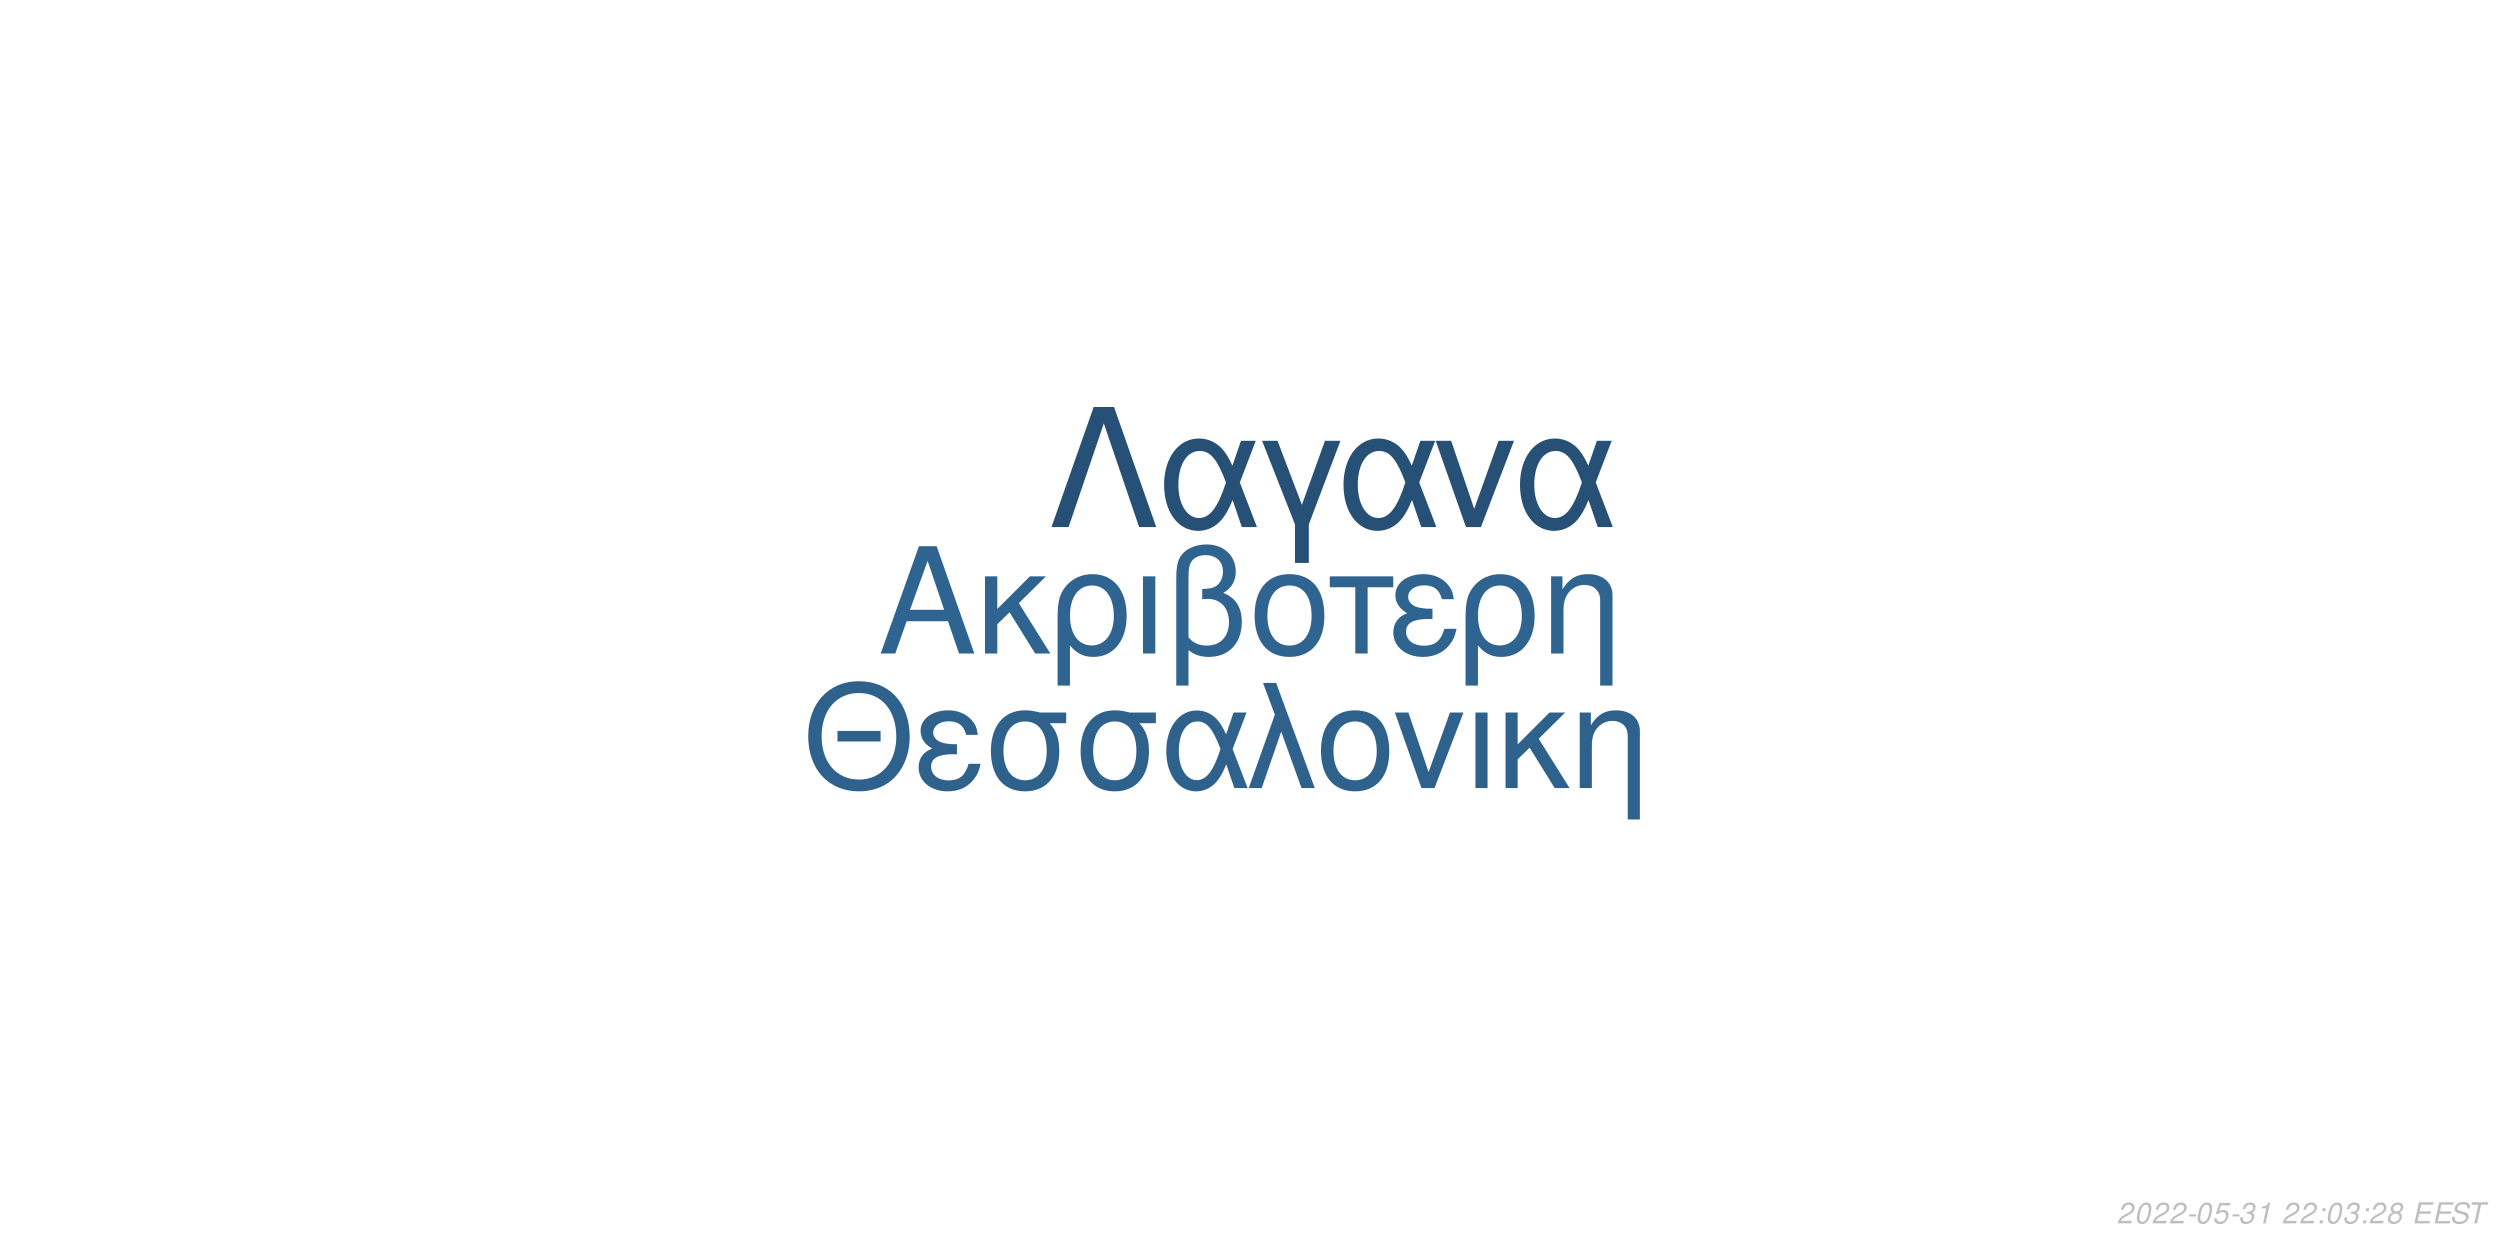
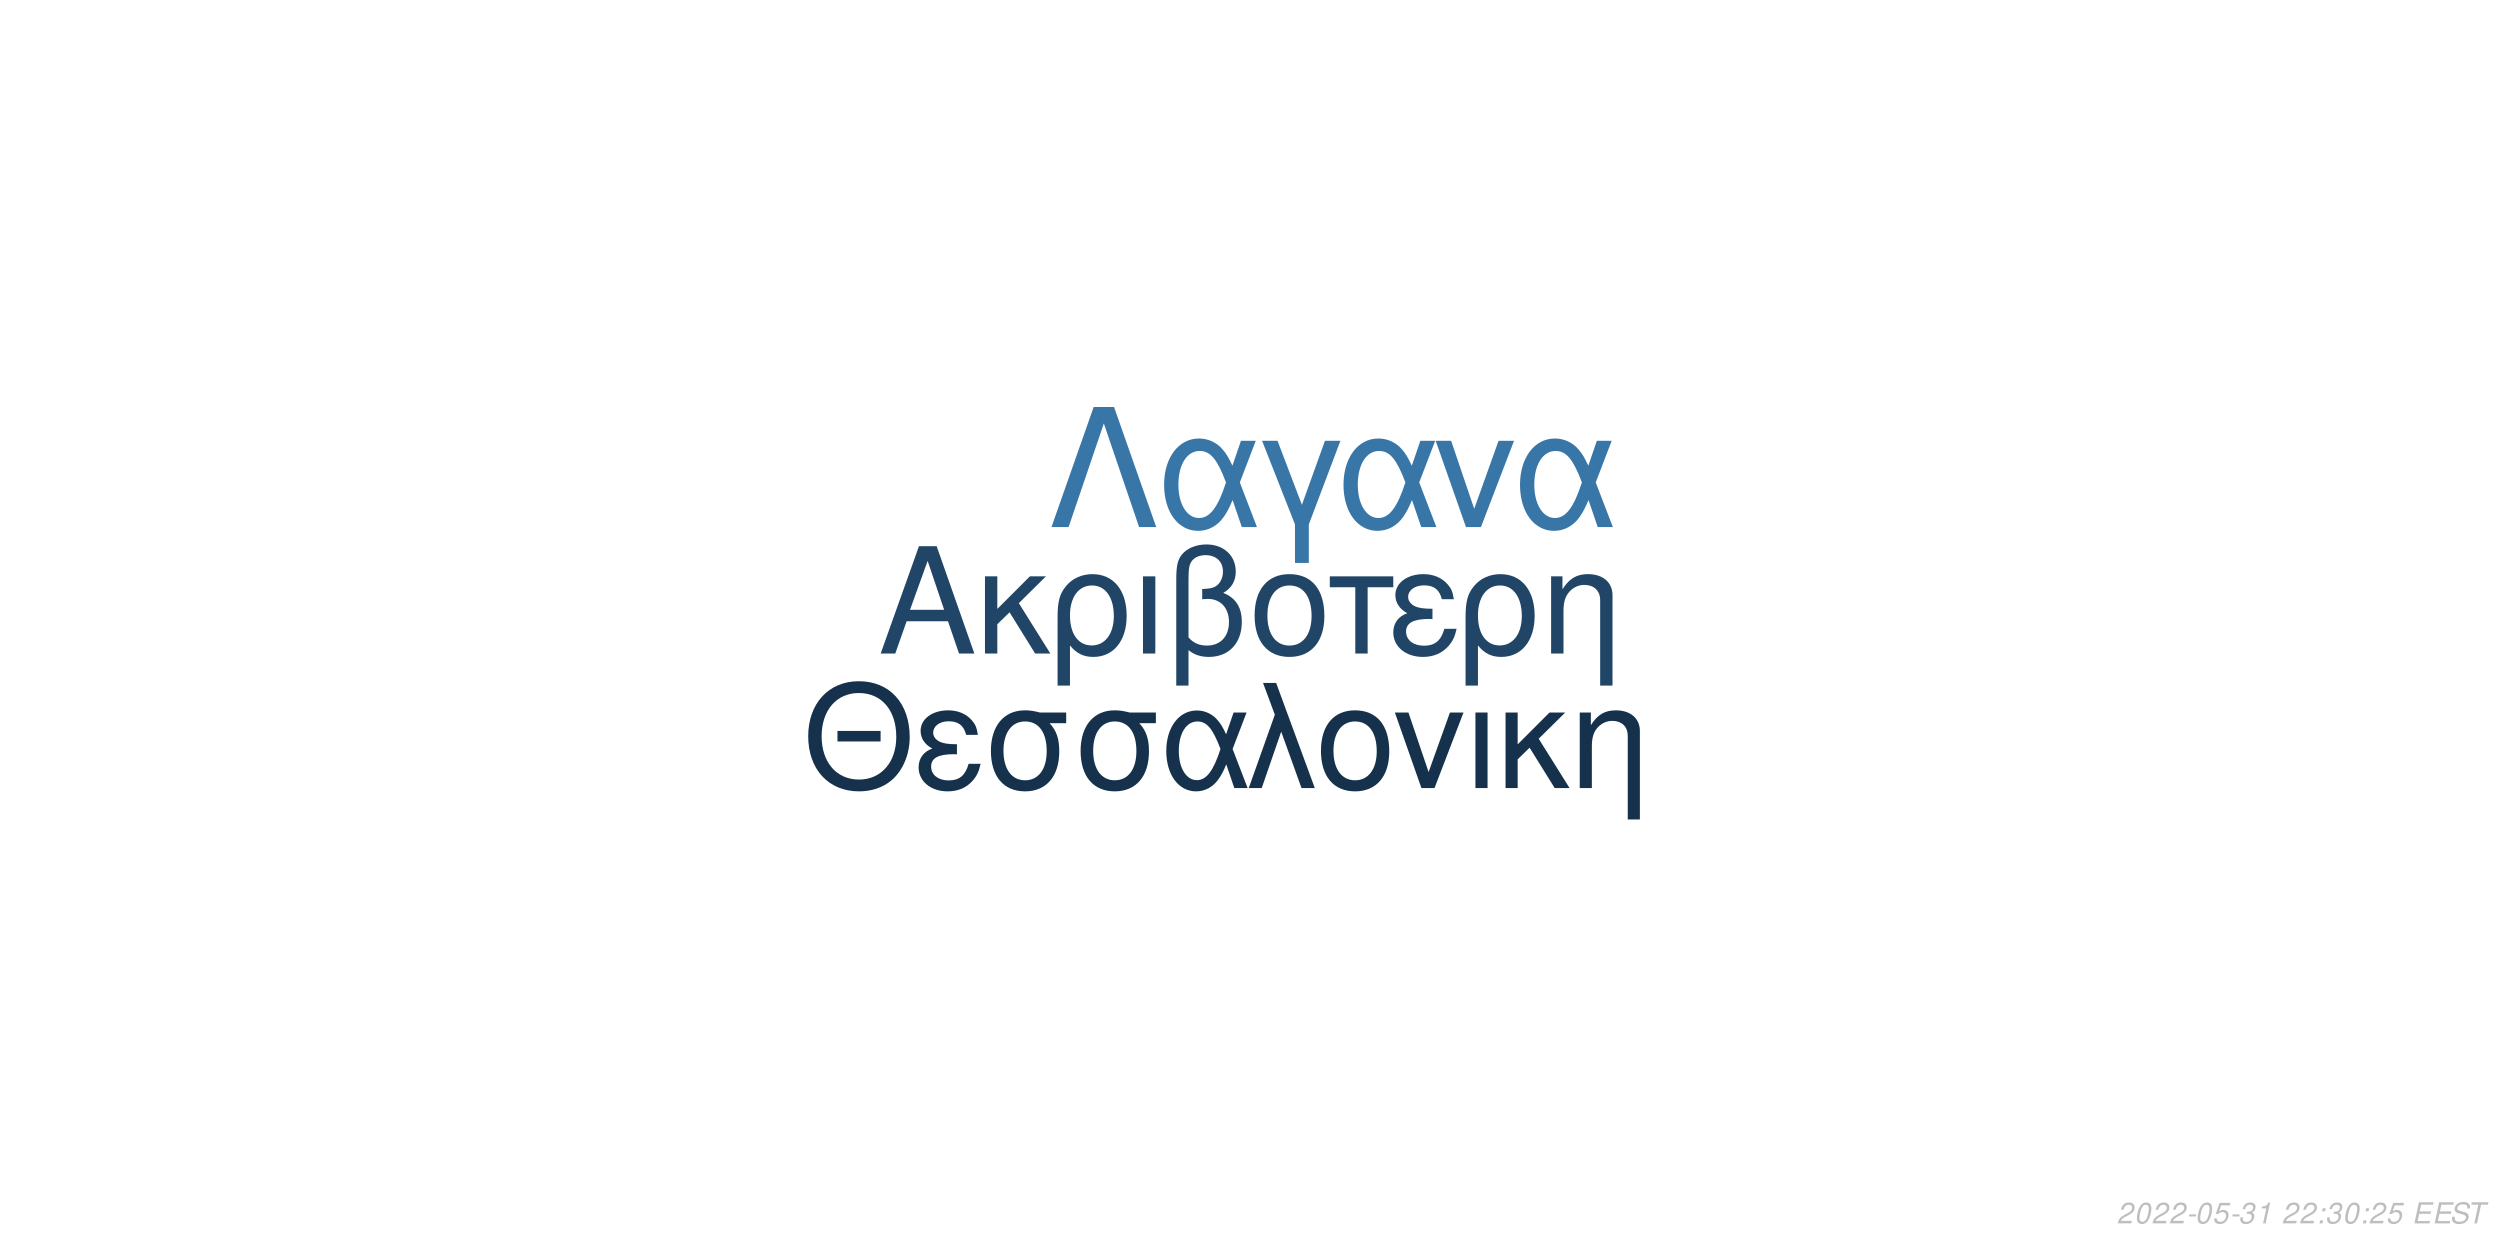
<svg xmlns="http://www.w3.org/2000/svg" xmlns:xlink="http://www.w3.org/1999/xlink" width="864pt" height="432pt" viewBox="0 0 864 432" version="1.1">
  <defs>
    <g>
      <symbol overflow="visible" id="glyph0-0">
        <path style="stroke:none;" d="" />
      </symbol>
      <symbol overflow="visible" id="glyph0-1">
        <path style="stroke:none;" d="M 24.125 -11.141 L 27.938 0 L 33.234 0 L 20.203 -37.094 L 14.094 -37.094 L 0.859 0 L 5.906 0 L 9.828 -11.141 Z M 22.797 -15.109 L 11 -15.109 L 17.094 -32.016 Z M 22.797 -15.109 " />
      </symbol>
      <symbol overflow="visible" id="glyph0-2">
        <path style="stroke:none;" d="M 7.172 -15.422 L 7.172 -26.672 L 2.906 -26.672 L 2.906 0 L 7.172 0 L 7.172 -10.125 L 11.406 -14.25 L 20.25 0 L 25.5 0 L 14.609 -17.406 L 23.969 -26.672 L 18.422 -26.672 Z M 7.172 -15.422 " />
      </symbol>
      <symbol overflow="visible" id="glyph0-3">
        <path style="stroke:none;" d="M 3 11.094 L 7.281 11.094 L 7.281 -2.797 C 9.516 -0.047 11.953 1.172 15.375 1.172 C 22.344 1.172 26.875 -4.422 26.875 -13.031 C 26.875 -21.891 22.297 -27.438 15.062 -27.438 C 11.297 -27.438 7.984 -25.906 5.797 -23.156 C 3.672 -20.516 3 -17.969 3 -12.359 Z M 14.906 -23.516 C 19.547 -23.516 22.438 -19.438 22.438 -12.922 C 22.438 -6.812 19.391 -2.797 14.812 -2.797 C 10.172 -2.797 7.281 -6.766 7.281 -13.125 C 7.281 -19.484 10.234 -23.516 14.906 -23.516 Z M 14.906 -23.516 " />
      </symbol>
      <symbol overflow="visible" id="glyph0-4">
        <path style="stroke:none;" d="M 3.516 0 L 7.781 0 L 7.781 -26.672 L 3.516 -26.672 Z M 3.516 0 " />
      </symbol>
      <symbol overflow="visible" id="glyph0-5">
        <path style="stroke:none;" d="M 4.016 11.094 L 8.25 11.094 L 8.25 -1.172 C 10.172 0.406 12.422 1.172 15.312 1.172 C 22.188 1.172 26.672 -3.609 26.672 -10.891 C 26.672 -15.984 24.578 -19.234 20.25 -20.969 C 23.109 -22.547 24.578 -25.031 24.578 -28.344 C 24.578 -33.844 20.406 -37.703 14.453 -37.703 C 10.938 -37.703 7.734 -36.391 6 -34.25 C 4.484 -32.422 4.016 -30.328 4.016 -25.391 Z M 8.25 -25.656 C 8.25 -29.359 8.5 -30.844 9.469 -32.062 C 10.375 -33.281 12.156 -34 14.094 -34 C 17.812 -34 20.156 -31.812 20.156 -28.297 C 20.156 -25.953 18.984 -23.812 17.297 -23.047 C 16.281 -22.547 15.469 -22.438 12.984 -22.297 L 12.984 -18.781 C 13.734 -18.828 14.344 -18.875 14.969 -18.875 C 19.344 -18.875 22.234 -15.719 22.234 -10.891 C 22.234 -5.906 19.281 -2.75 14.656 -2.75 C 11.953 -2.75 9.922 -3.609 8.25 -5.594 Z M 8.25 -25.656 " />
      </symbol>
      <symbol overflow="visible" id="glyph0-6">
        <path style="stroke:none;" d="M 14.094 -27.438 C 6.562 -27.438 2.094 -22.094 2.094 -13.125 C 2.094 -4.125 6.562 1.172 14.141 1.172 C 21.672 1.172 26.203 -4.172 26.203 -12.922 C 26.203 -22.188 21.828 -27.438 14.094 -27.438 Z M 14.141 -23.516 C 18.938 -23.516 21.781 -19.594 21.781 -12.984 C 21.781 -6.672 18.828 -2.75 14.141 -2.75 C 9.422 -2.75 6.516 -6.672 6.516 -13.125 C 6.516 -19.594 9.422 -23.516 14.141 -23.516 Z M 14.141 -23.516 " />
      </symbol>
      <symbol overflow="visible" id="glyph0-7">
        <path style="stroke:none;" d="M 7.891 0 L 12.156 0 L 12.156 -22.906 L 21.016 -22.906 L 21.016 -26.672 L -0.922 -26.672 L -0.922 -22.906 L 7.891 -22.906 Z M 7.891 0 " />
      </symbol>
      <symbol overflow="visible" id="glyph0-8">
        <path style="stroke:none;" d="M 14.562 -15.469 C 11.344 -15.469 9.562 -15.781 8.297 -16.438 C 6.922 -17.203 6.156 -18.328 6.156 -19.547 C 6.156 -21.891 8.453 -23.562 11.656 -23.562 C 15.062 -23.562 16.953 -22.094 17.812 -18.781 L 21.938 -18.781 C 21.578 -21.266 21.062 -22.5 19.797 -23.922 C 17.812 -26.203 14.906 -27.438 11.453 -27.438 C 5.797 -27.438 1.734 -24.375 1.734 -20.203 C 1.734 -17.609 3.156 -15.375 5.859 -13.938 C 2.797 -12.875 1.016 -10.484 1.016 -7.328 C 1.016 -2.391 5.297 1.172 11.25 1.172 C 14.969 1.172 17.906 -0.109 20.156 -2.641 C 21.578 -4.328 22.297 -5.797 22.906 -8.547 L 18.672 -8.547 C 17.5 -4.422 15.422 -2.703 11.609 -2.703 C 7.938 -2.703 5.438 -4.688 5.438 -7.578 C 5.438 -10.578 7.938 -11.953 13.484 -11.953 C 13.641 -11.953 14.094 -11.953 14.562 -11.906 Z M 14.562 -15.469 " />
      </symbol>
      <symbol overflow="visible" id="glyph0-9">
        <path style="stroke:none;" d="M 3.562 -26.672 L 3.562 0 L 7.844 0 L 7.844 -14.703 C 7.844 -17.906 8.5 -19.891 10.031 -21.531 C 11.406 -22.953 13.188 -23.719 15.062 -23.719 C 18.375 -23.719 20.516 -21.672 20.516 -18.469 L 20.516 11.094 L 24.781 11.094 L 24.781 -20.156 C 24.781 -24.578 21.469 -27.438 16.328 -27.438 C 12.359 -27.438 9.828 -25.906 7.484 -22.188 L 7.484 -26.672 Z M 3.562 -26.672 " />
      </symbol>
      <symbol overflow="visible" id="glyph1-0">
        <path style="stroke:none;" d="" />
      </symbol>
      <symbol overflow="visible" id="glyph1-1">
        <path style="stroke:none;" d="M 26.859 -19.734 L 11.953 -19.734 L 11.953 -16.094 L 26.859 -16.094 Z M 19.328 -36.922 C 8.922 -36.922 1.844 -29.25 1.844 -17.891 C 1.844 -6.484 8.875 1.141 19.391 1.141 C 23.812 1.141 27.703 -0.203 30.641 -2.688 C 34.578 -6.031 36.922 -11.656 36.922 -17.594 C 36.922 -29.297 30 -36.922 19.328 -36.922 Z M 19.328 -32.844 C 27.203 -32.844 32.281 -26.906 32.281 -17.688 C 32.281 -8.922 27.062 -2.938 19.391 -2.938 C 11.609 -2.938 6.484 -8.922 6.484 -17.891 C 6.484 -26.859 11.609 -32.844 19.328 -32.844 Z M 19.328 -32.844 " />
      </symbol>
      <symbol overflow="visible" id="glyph1-2">
        <path style="stroke:none;" d="M 14.25 -15.141 C 11.109 -15.141 9.375 -15.453 8.125 -16.094 C 6.781 -16.844 6.031 -17.938 6.031 -19.141 C 6.031 -21.422 8.266 -23.078 11.406 -23.078 C 14.75 -23.078 16.594 -21.625 17.438 -18.391 L 21.469 -18.391 C 21.125 -20.828 20.625 -22.031 19.391 -23.422 C 17.438 -25.656 14.594 -26.859 11.219 -26.859 C 5.688 -26.859 1.688 -23.875 1.688 -19.781 C 1.688 -17.234 3.094 -15.047 5.734 -13.656 C 2.734 -12.609 1 -10.266 1 -7.172 C 1 -2.344 5.188 1.141 11.016 1.141 C 14.656 1.141 17.547 -0.094 19.734 -2.594 C 21.125 -4.234 21.828 -5.688 22.422 -8.375 L 18.281 -8.375 C 17.141 -4.328 15.094 -2.641 11.359 -2.641 C 7.766 -2.641 5.328 -4.578 5.328 -7.422 C 5.328 -10.359 7.766 -11.703 13.203 -11.703 C 13.359 -11.703 13.797 -11.703 14.25 -11.656 Z M 14.25 -15.141 " />
      </symbol>
      <symbol overflow="visible" id="glyph1-3">
        <path style="stroke:none;" d="M 29 -26.109 L 19.938 -26.109 C 17.594 -26.703 16.438 -26.859 14.703 -26.859 C 7.469 -26.859 2.984 -21.469 2.984 -12.859 C 2.984 -4.031 7.375 1.141 14.797 1.141 C 22.172 1.141 26.609 -4.078 26.609 -12.656 C 26.609 -17.047 25.656 -19.828 23.266 -22.422 L 29 -22.422 Z M 14.797 -23.016 C 19.531 -23.016 22.266 -19.234 22.266 -12.75 C 22.266 -6.531 19.438 -2.688 14.797 -2.688 C 10.172 -2.688 7.328 -6.531 7.328 -12.859 C 7.328 -19.188 10.172 -23.016 14.797 -23.016 Z M 14.797 -23.016 " />
      </symbol>
      <symbol overflow="visible" id="glyph1-4">
        <path style="stroke:none;" d="M 29.344 -26.109 L 24.859 -26.109 L 22.266 -18.578 C 21.125 -21.031 20.484 -22.125 19.328 -23.469 C 17.547 -25.609 14.906 -26.812 12.156 -26.812 C 5.984 -26.812 1.594 -20.984 1.594 -12.812 C 1.594 -4.578 5.828 1.141 11.906 1.141 C 14.953 1.141 17.734 -0.344 19.625 -3.047 C 20.672 -4.531 21.281 -5.688 22.328 -8.172 L 25.109 0 L 29.703 0 L 24.516 -13.5 Z M 20.328 -13.5 C 17.891 -5.922 15.453 -2.734 12.156 -2.734 C 8.516 -2.734 5.922 -6.922 5.922 -12.812 C 5.922 -18.938 8.516 -23.016 12.359 -23.016 C 15.594 -23.016 17.688 -20.531 20.328 -13.5 Z M 20.328 -13.5 " />
      </symbol>
      <symbol overflow="visible" id="glyph1-5">
        <path style="stroke:none;" d="M 1.094 0 L 5.578 0 L 12.312 -19.484 L 19.328 0 L 23.922 0 L 10.562 -36.328 L 6.031 -36.328 L 10.109 -25.359 Z M 1.094 0 " />
      </symbol>
      <symbol overflow="visible" id="glyph1-6">
        <path style="stroke:none;" d="M 13.797 -26.859 C 6.422 -26.859 2.047 -21.625 2.047 -12.859 C 2.047 -4.031 6.422 1.141 13.859 1.141 C 21.234 1.141 25.656 -4.078 25.656 -12.656 C 25.656 -21.719 21.375 -26.859 13.797 -26.859 Z M 13.859 -23.016 C 18.531 -23.016 21.328 -19.188 21.328 -12.703 C 21.328 -6.531 18.438 -2.688 13.859 -2.688 C 9.219 -2.688 6.375 -6.531 6.375 -12.859 C 6.375 -19.188 9.219 -23.016 13.859 -23.016 Z M 13.859 -23.016 " />
      </symbol>
      <symbol overflow="visible" id="glyph1-7">
        <path style="stroke:none;" d="M 14.297 0 L 24.312 -26.109 L 19.625 -26.109 L 12.25 -5.531 L 5.281 -26.109 L 0.594 -26.109 L 9.766 0 Z M 14.297 0 " />
      </symbol>
      <symbol overflow="visible" id="glyph1-8">
        <path style="stroke:none;" d="M 3.438 0 L 7.625 0 L 7.625 -26.109 L 3.438 -26.109 Z M 3.438 0 " />
      </symbol>
      <symbol overflow="visible" id="glyph1-9">
        <path style="stroke:none;" d="M 7.031 -15.094 L 7.031 -26.109 L 2.844 -26.109 L 2.844 0 L 7.031 0 L 7.031 -9.922 L 11.156 -13.953 L 19.828 0 L 24.969 0 L 14.297 -17.047 L 23.469 -26.109 L 18.031 -26.109 Z M 7.031 -15.094 " />
      </symbol>
      <symbol overflow="visible" id="glyph1-10">
        <path style="stroke:none;" d="M 3.484 -26.109 L 3.484 0 L 7.672 0 L 7.672 -14.406 C 7.672 -17.547 8.328 -19.484 9.812 -21.078 C 11.156 -22.469 12.906 -23.219 14.75 -23.219 C 17.984 -23.219 20.078 -21.234 20.078 -18.094 L 20.078 10.859 L 24.266 10.859 L 24.266 -19.734 C 24.266 -24.062 21.031 -26.859 16 -26.859 C 12.109 -26.859 9.609 -25.359 7.328 -21.719 L 7.328 -26.109 Z M 3.484 -26.109 " />
      </symbol>
      <symbol overflow="visible" id="glyph2-0">
        <path style="stroke:none;" d="" />
      </symbol>
      <symbol overflow="visible" id="glyph2-1">
        <path style="stroke:none;" d="M 22.531 -41.484 L 15.484 -41.484 L 0.906 0 L 6.828 0 L 19 -35.797 L 31.188 0 L 37.109 0 Z M 22.531 -41.484 " />
      </symbol>
      <symbol overflow="visible" id="glyph2-2">
        <path style="stroke:none;" d="M 33.516 -29.812 L 28.391 -29.812 L 25.438 -21.219 C 24.125 -24.016 23.391 -25.266 22.078 -26.797 C 20.031 -29.25 17.016 -30.609 13.891 -30.609 C 6.828 -30.609 1.828 -23.953 1.828 -14.625 C 1.828 -5.234 6.656 1.312 13.594 1.312 C 17.078 1.312 20.266 -0.391 22.422 -3.469 C 23.609 -5.172 24.297 -6.484 25.5 -9.328 L 28.688 0 L 33.922 0 L 28 -15.422 Z M 23.219 -15.422 C 20.422 -6.766 17.641 -3.125 13.891 -3.125 C 9.734 -3.125 6.766 -7.906 6.766 -14.625 C 6.766 -21.625 9.734 -26.297 14.109 -26.297 C 17.812 -26.297 20.203 -23.453 23.219 -15.422 Z M 23.219 -15.422 " />
      </symbol>
      <symbol overflow="visible" id="glyph2-3">
        <path style="stroke:none;" d="M 12.062 12.406 L 16.844 12.406 L 16.844 -0.906 L 27.766 -29.812 L 22.422 -29.812 L 14.453 -7.688 L 6.031 -29.812 L 0.688 -29.812 L 12.062 -0.906 Z M 12.062 12.406 " />
      </symbol>
      <symbol overflow="visible" id="glyph2-4">
        <path style="stroke:none;" d="M 16.328 0 L 27.766 -29.812 L 22.422 -29.812 L 14 -6.312 L 6.031 -29.812 L 0.688 -29.812 L 11.156 0 Z M 16.328 0 " />
      </symbol>
      <symbol overflow="visible" id="glyph3-0">
        <path style="stroke:none;" d="" />
      </symbol>
      <symbol overflow="visible" id="glyph3-1">
        <path style="stroke:none;" d="M 5.234 -0.875 L 1.469 -0.875 C 1.641 -1.375 2.203 -1.891 3.109 -2.344 L 4.234 -2.938 C 5.562 -3.625 6.219 -4.469 6.219 -5.484 C 6.219 -5.938 6.062 -6.359 5.797 -6.656 C 5.469 -7.047 4.984 -7.234 4.312 -7.234 C 2.766 -7.234 1.891 -6.453 1.484 -4.734 L 2.375 -4.734 C 2.484 -5.188 2.609 -5.484 2.797 -5.75 C 3.094 -6.203 3.609 -6.453 4.188 -6.453 C 4.891 -6.453 5.344 -6.031 5.344 -5.375 C 5.344 -4.703 4.859 -4.094 4.016 -3.656 L 2.984 -3.125 C 1.234 -2.188 0.797 -1.656 0.344 -0.016 L 5.047 -0.016 Z M 5.234 -0.875 " />
      </symbol>
      <symbol overflow="visible" id="glyph3-2">
        <path style="stroke:none;" d="M 4.203 -7.234 C 3.375 -7.234 2.688 -6.812 2.125 -5.984 C 1.484 -5.047 0.984 -3.188 0.984 -1.734 C 0.984 -1.109 1.172 -0.562 1.484 -0.266 C 1.797 0.047 2.281 0.234 2.766 0.234 C 3.625 0.234 4.281 -0.156 4.859 -1.016 C 5.516 -1.953 6 -3.797 6 -5.266 C 6 -6.5 5.328 -7.234 4.203 -7.234 Z M 4.094 -6.453 C 4.734 -6.453 5.125 -5.984 5.125 -5.156 C 5.125 -4.203 4.781 -2.625 4.406 -1.812 C 3.984 -0.938 3.516 -0.547 2.875 -0.547 C 2.25 -0.547 1.875 -1.031 1.875 -1.828 C 1.875 -2.797 2.203 -4.344 2.594 -5.203 C 2.984 -6.047 3.453 -6.453 4.094 -6.453 Z M 4.094 -6.453 " />
      </symbol>
      <symbol overflow="visible" id="glyph3-3">
        <path style="stroke:none;" d="M 3.516 -3.125 L 1.125 -3.125 L 0.969 -2.406 L 3.359 -2.406 Z M 3.516 -3.125 " />
      </symbol>
      <symbol overflow="visible" id="glyph3-4">
        <path style="stroke:none;" d="M 6.297 -7.094 L 2.594 -7.094 L 1.234 -3.234 L 2.047 -3.234 C 2.656 -3.766 2.938 -3.906 3.531 -3.906 C 4.328 -3.906 4.797 -3.453 4.797 -2.688 C 4.797 -1.438 3.969 -0.547 2.828 -0.547 C 2.031 -0.547 1.609 -0.938 1.578 -1.734 L 0.703 -1.734 L 0.703 -1.516 C 0.703 -0.938 0.844 -0.547 1.188 -0.266 C 1.562 0.062 2.078 0.234 2.703 0.234 C 3.656 0.234 4.391 -0.156 4.984 -0.922 C 5.422 -1.5 5.672 -2.234 5.672 -2.953 C 5.672 -4 4.938 -4.672 3.812 -4.672 C 3.328 -4.672 2.906 -4.547 2.406 -4.234 L 3.109 -6.219 L 6.109 -6.219 Z M 6.297 -7.094 " />
      </symbol>
      <symbol overflow="visible" id="glyph3-5">
        <path style="stroke:none;" d="M 2.922 -3.312 C 3.125 -3.344 3.234 -3.344 3.375 -3.344 C 4.203 -3.344 4.688 -3 4.688 -2.406 C 4.688 -1.312 3.906 -0.547 2.781 -0.547 C 2.047 -0.547 1.594 -0.938 1.594 -1.562 C 1.594 -1.719 1.609 -1.844 1.656 -2.094 L 0.766 -2.094 C 0.734 -1.797 0.719 -1.641 0.719 -1.469 C 0.719 -0.375 1.406 0.234 2.641 0.234 C 3.547 0.234 4.297 -0.078 4.812 -0.656 C 5.266 -1.156 5.562 -1.875 5.562 -2.547 C 5.562 -3.125 5.344 -3.453 4.797 -3.734 C 5.641 -4.234 6.016 -4.844 6.016 -5.734 C 6.016 -6.656 5.312 -7.234 4.203 -7.234 C 3.375 -7.234 2.672 -6.938 2.188 -6.375 C 1.891 -6.031 1.703 -5.641 1.516 -4.906 L 2.391 -4.906 C 2.5 -5.359 2.594 -5.594 2.734 -5.812 C 3.047 -6.234 3.516 -6.453 4.078 -6.453 C 4.734 -6.453 5.141 -6.125 5.141 -5.578 C 5.141 -5.188 5.016 -4.797 4.797 -4.547 C 4.516 -4.234 4 -4.062 3.266 -4.062 L 3.078 -4.062 Z M 2.922 -3.312 " />
      </symbol>
      <symbol overflow="visible" id="glyph3-6">
        <path style="stroke:none;" d="M 3.703 -5.188 L 2.594 0 L 3.469 0 L 5.016 -7.234 L 4.438 -7.234 C 3.906 -6.156 3.688 -6.016 2.234 -5.812 L 2.109 -5.188 Z M 3.703 -5.188 " />
      </symbol>
      <symbol overflow="visible" id="glyph3-7">
        <path style="stroke:none;" d="" />
      </symbol>
      <symbol overflow="visible" id="glyph3-8">
        <path style="stroke:none;" d="M 2.359 -1.031 L 1.312 -1.031 L 1.094 0 L 2.141 0 Z M 3.266 -5.234 L 2.219 -5.234 L 2 -4.203 L 3.047 -4.203 Z M 3.266 -5.234 " />
      </symbol>
      <symbol overflow="visible" id="glyph3-9">
-         <path style="stroke:none;" d="M 4.766 -3.797 C 5.078 -3.969 5.234 -4.078 5.438 -4.234 C 5.812 -4.594 6.062 -5.172 6.062 -5.734 C 6.062 -6.625 5.344 -7.234 4.266 -7.234 C 2.812 -7.234 1.703 -6.219 1.703 -4.875 C 1.703 -4.406 1.875 -4.125 2.359 -3.812 C 1.297 -3.312 0.75 -2.516 0.75 -1.469 C 0.75 -0.438 1.547 0.234 2.812 0.234 C 3.656 0.234 4.359 -0.094 4.938 -0.734 C 5.359 -1.234 5.609 -1.859 5.609 -2.438 C 5.609 -3.047 5.312 -3.516 4.766 -3.797 Z M 4.109 -6.453 C 4.797 -6.453 5.188 -6.125 5.188 -5.578 C 5.188 -5.266 5.062 -4.922 4.859 -4.672 C 4.562 -4.312 4.188 -4.156 3.656 -4.156 C 2.984 -4.156 2.594 -4.453 2.594 -4.984 C 2.594 -5.859 3.203 -6.453 4.109 -6.453 Z M 3.453 -3.406 C 4.234 -3.406 4.734 -2.984 4.734 -2.312 C 4.734 -1.312 3.922 -0.547 2.875 -0.547 C 2.125 -0.547 1.625 -0.969 1.625 -1.625 C 1.625 -2.609 2.438 -3.406 3.453 -3.406 Z M 3.453 -3.406 " />
+         <path style="stroke:none;" d="M 2.547 -3.312 L 6.5 -3.312 L 6.688 -4.141 L 2.719 -4.141 L 3.219 -6.469 L 7.344 -6.469 L 7.516 -7.297 L 2.453 -7.297 L 0.906 0 L 6.125 0 L 6.297 -0.812 L 2.016 -0.812 Z M 2.547 -3.312 " />
      </symbol>
      <symbol overflow="visible" id="glyph3-10">
-         <path style="stroke:none;" d="M 2.547 -3.312 L 6.5 -3.312 L 6.688 -4.141 L 2.719 -4.141 L 3.219 -6.469 L 7.344 -6.469 L 7.516 -7.297 L 2.453 -7.297 L 0.906 0 L 6.125 0 L 6.297 -0.812 L 2.016 -0.812 Z M 2.547 -3.312 " />
+         <path style="stroke:none;" d="M 7.062 -5.156 C 7.125 -5.438 7.141 -5.562 7.141 -5.703 C 7.141 -6.156 6.938 -6.594 6.594 -6.891 C 6.188 -7.25 5.656 -7.406 4.875 -7.406 C 3.844 -7.406 3.047 -7.125 2.5 -6.562 C 2.094 -6.141 1.781 -5.438 1.781 -4.922 C 1.781 -4.297 2.219 -3.766 2.891 -3.562 L 4.594 -3.094 C 5.406 -2.859 5.734 -2.578 5.734 -2.094 C 5.734 -1.781 5.547 -1.406 5.266 -1.141 C 4.844 -0.766 4.266 -0.578 3.453 -0.578 C 2.328 -0.578 1.812 -0.984 1.812 -1.906 C 1.812 -2.047 1.812 -2.125 1.844 -2.312 L 0.984 -2.312 C 0.906 -2.062 0.891 -1.906 0.891 -1.688 C 0.891 -0.484 1.797 0.234 3.297 0.234 C 4.359 0.234 5.234 -0.062 5.812 -0.609 C 6.344 -1.078 6.688 -1.797 6.688 -2.375 C 6.688 -2.641 6.609 -2.906 6.453 -3.156 C 6.234 -3.5 5.938 -3.703 5.469 -3.828 L 3.75 -4.312 C 2.984 -4.547 2.734 -4.734 2.734 -5.188 C 2.734 -5.547 2.875 -5.844 3.188 -6.109 C 3.547 -6.438 4.031 -6.594 4.703 -6.594 C 5.266 -6.594 5.688 -6.484 5.906 -6.297 C 6.094 -6.125 6.219 -5.797 6.219 -5.516 C 6.219 -5.422 6.203 -5.344 6.188 -5.156 Z M 7.062 -5.156 " />
      </symbol>
      <symbol overflow="visible" id="glyph3-11">
-         <path style="stroke:none;" d="M 7.062 -5.156 C 7.125 -5.438 7.141 -5.562 7.141 -5.703 C 7.141 -6.156 6.938 -6.594 6.594 -6.891 C 6.188 -7.25 5.656 -7.406 4.875 -7.406 C 3.844 -7.406 3.047 -7.125 2.5 -6.562 C 2.094 -6.141 1.781 -5.438 1.781 -4.922 C 1.781 -4.297 2.219 -3.766 2.891 -3.562 L 4.594 -3.094 C 5.406 -2.859 5.734 -2.578 5.734 -2.094 C 5.734 -1.781 5.547 -1.406 5.266 -1.141 C 4.844 -0.766 4.266 -0.578 3.453 -0.578 C 2.328 -0.578 1.812 -0.984 1.812 -1.906 C 1.812 -2.047 1.812 -2.125 1.844 -2.312 L 0.984 -2.312 C 0.906 -2.062 0.891 -1.906 0.891 -1.688 C 0.891 -0.484 1.797 0.234 3.297 0.234 C 4.359 0.234 5.234 -0.062 5.812 -0.609 C 6.344 -1.078 6.688 -1.797 6.688 -2.375 C 6.688 -2.641 6.609 -2.906 6.453 -3.156 C 6.234 -3.5 5.938 -3.703 5.469 -3.828 L 3.75 -4.312 C 2.984 -4.547 2.734 -4.734 2.734 -5.188 C 2.734 -5.547 2.875 -5.844 3.188 -6.109 C 3.547 -6.438 4.031 -6.594 4.703 -6.594 C 5.266 -6.594 5.688 -6.484 5.906 -6.297 C 6.094 -6.125 6.219 -5.797 6.219 -5.516 C 6.219 -5.422 6.203 -5.344 6.188 -5.156 Z M 7.062 -5.156 " />
-       </symbol>
-       <symbol overflow="visible" id="glyph3-12">
        <path style="stroke:none;" d="M 4.938 -6.469 L 7.312 -6.469 L 7.484 -7.297 L 1.75 -7.297 L 1.578 -6.469 L 3.984 -6.469 L 2.609 0 L 3.547 0 Z M 4.938 -6.469 " />
      </symbol>
    </g>
  </defs>
  <g id="surface1">
    <rect x="0" y="0" width="864" height="432" style="fill:rgb(100%,100%,100%);fill-opacity:1;stroke:none;" />
-     <g style="fill:rgb(18.824%,39.216%,56.471%);fill-opacity:1;">
+     <g style="fill:rgb(12.549%,27.059%,40.392%);fill-opacity:1;">
      <use xlink:href="#glyph0-1" x="303.5" y="225.861" />
      <use xlink:href="#glyph0-2" x="337.5" y="225.861" />
      <use xlink:href="#glyph0-3" x="362.5" y="225.861" />
      <use xlink:href="#glyph0-4" x="391.5" y="225.861" />
      <use xlink:href="#glyph0-5" x="402.5" y="225.861" />
      <use xlink:href="#glyph0-6" x="431.5" y="225.861" />
      <use xlink:href="#glyph0-7" x="460.5" y="225.861" />
      <use xlink:href="#glyph0-8" x="480.5" y="225.861" />
      <use xlink:href="#glyph0-3" x="503.5" y="225.861" />
      <use xlink:href="#glyph0-9" x="532.5" y="225.861" />
    </g>
-     <g style="fill:rgb(18.039%,38.039%,54.51%);fill-opacity:1;">
+     <g style="fill:rgb(8.627%,19.216%,29.804%);fill-opacity:1;">
      <use xlink:href="#glyph1-1" x="277.473" y="272.354" />
      <use xlink:href="#glyph1-2" x="316.473" y="272.354" />
      <use xlink:href="#glyph1-3" x="339.473" y="272.354" />
      <use xlink:href="#glyph1-3" x="370.473" y="272.354" />
      <use xlink:href="#glyph1-4" x="401.473" y="272.354" />
      <use xlink:href="#glyph1-5" x="430.473" y="272.354" />
      <use xlink:href="#glyph1-6" x="454.473" y="272.354" />
      <use xlink:href="#glyph1-7" x="481.473" y="272.354" />
      <use xlink:href="#glyph1-8" x="506.473" y="272.354" />
      <use xlink:href="#glyph1-9" x="517.473" y="272.354" />
      <use xlink:href="#glyph1-10" x="542.473" y="272.354" />
    </g>
-     <g style="fill:rgb(14.902%,31.373%,45.882%);fill-opacity:1;">
+     <g style="fill:rgb(22.353%,46.275%,65.882%);fill-opacity:1;">
      <use xlink:href="#glyph2-1" x="362.484" y="182.152" />
      <use xlink:href="#glyph2-2" x="400.484" y="182.152" />
      <use xlink:href="#glyph2-3" x="435.484" y="182.152" />
      <use xlink:href="#glyph2-2" x="462.484" y="182.152" />
      <use xlink:href="#glyph2-4" x="495.484" y="182.152" />
      <use xlink:href="#glyph2-2" x="523.484" y="182.152" />
    </g>
    <g style="fill:rgb(74.51%,74.51%,74.51%);fill-opacity:1;">
      <use xlink:href="#glyph3-1" x="731.52" y="422.81" />
      <use xlink:href="#glyph3-2" x="737.52" y="422.81" />
      <use xlink:href="#glyph3-1" x="743.52" y="422.81" />
      <use xlink:href="#glyph3-1" x="749.52" y="422.81" />
      <use xlink:href="#glyph3-3" x="755.52" y="422.81" />
      <use xlink:href="#glyph3-2" x="758.52" y="422.81" />
      <use xlink:href="#glyph3-4" x="764.52" y="422.81" />
      <use xlink:href="#glyph3-3" x="770.52" y="422.81" />
      <use xlink:href="#glyph3-5" x="773.52" y="422.81" />
      <use xlink:href="#glyph3-6" x="779.52" y="422.81" />
      <use xlink:href="#glyph3-7" x="785.52" y="422.81" />
      <use xlink:href="#glyph3-1" x="788.52" y="422.81" />
      <use xlink:href="#glyph3-1" x="794.52" y="422.81" />
      <use xlink:href="#glyph3-8" x="800.52" y="422.81" />
-       <use xlink:href="#glyph3-2" x="803.52" y="422.81" />
-       <use xlink:href="#glyph3-5" x="809.52" y="422.81" />
+       <use xlink:href="#glyph3-5" x="803.52" y="422.81" />
+       <use xlink:href="#glyph3-2" x="809.52" y="422.81" />
      <use xlink:href="#glyph3-8" x="815.52" y="422.81" />
      <use xlink:href="#glyph3-1" x="818.52" y="422.81" />
-       <use xlink:href="#glyph3-9" x="824.52" y="422.81" />
+       <use xlink:href="#glyph3-4" x="824.52" y="422.81" />
      <use xlink:href="#glyph3-7" x="830.52" y="422.81" />
-       <use xlink:href="#glyph3-10" x="833.52" y="422.81" />
-       <use xlink:href="#glyph3-10" x="840.52" y="422.81" />
-       <use xlink:href="#glyph3-11" x="846.52" y="422.81" />
-       <use xlink:href="#glyph3-12" x="852.52" y="422.81" />
+       <use xlink:href="#glyph3-9" x="833.52" y="422.81" />
+       <use xlink:href="#glyph3-9" x="840.52" y="422.81" />
+       <use xlink:href="#glyph3-10" x="846.52" y="422.81" />
+       <use xlink:href="#glyph3-11" x="852.52" y="422.81" />
    </g>
  </g>
</svg>
